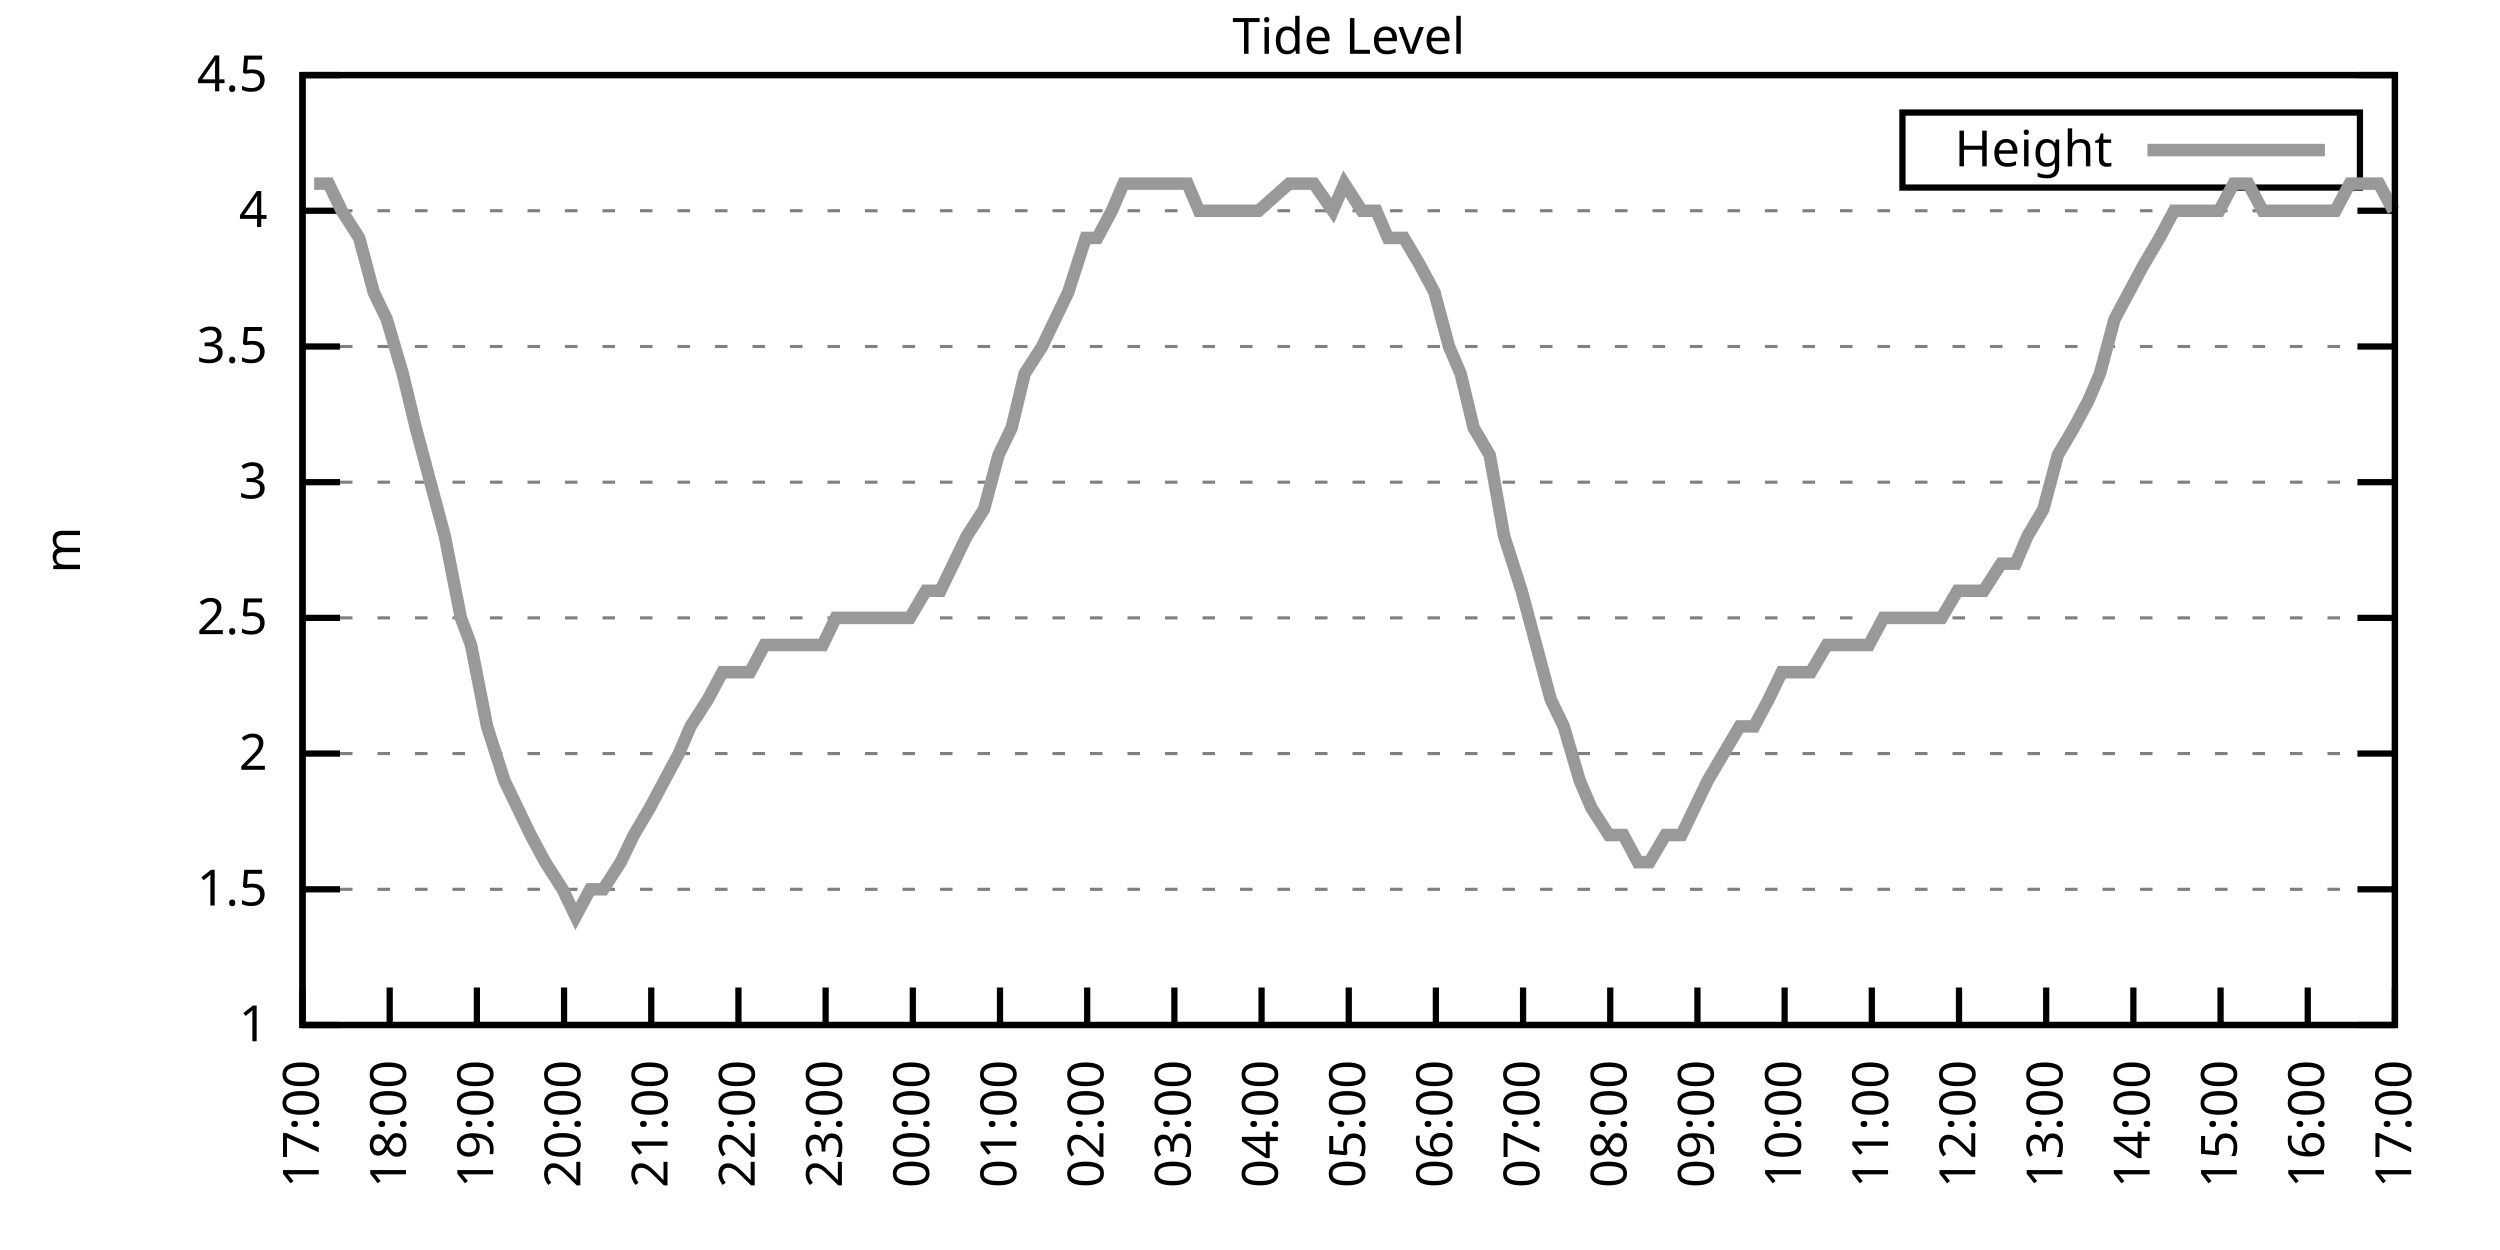
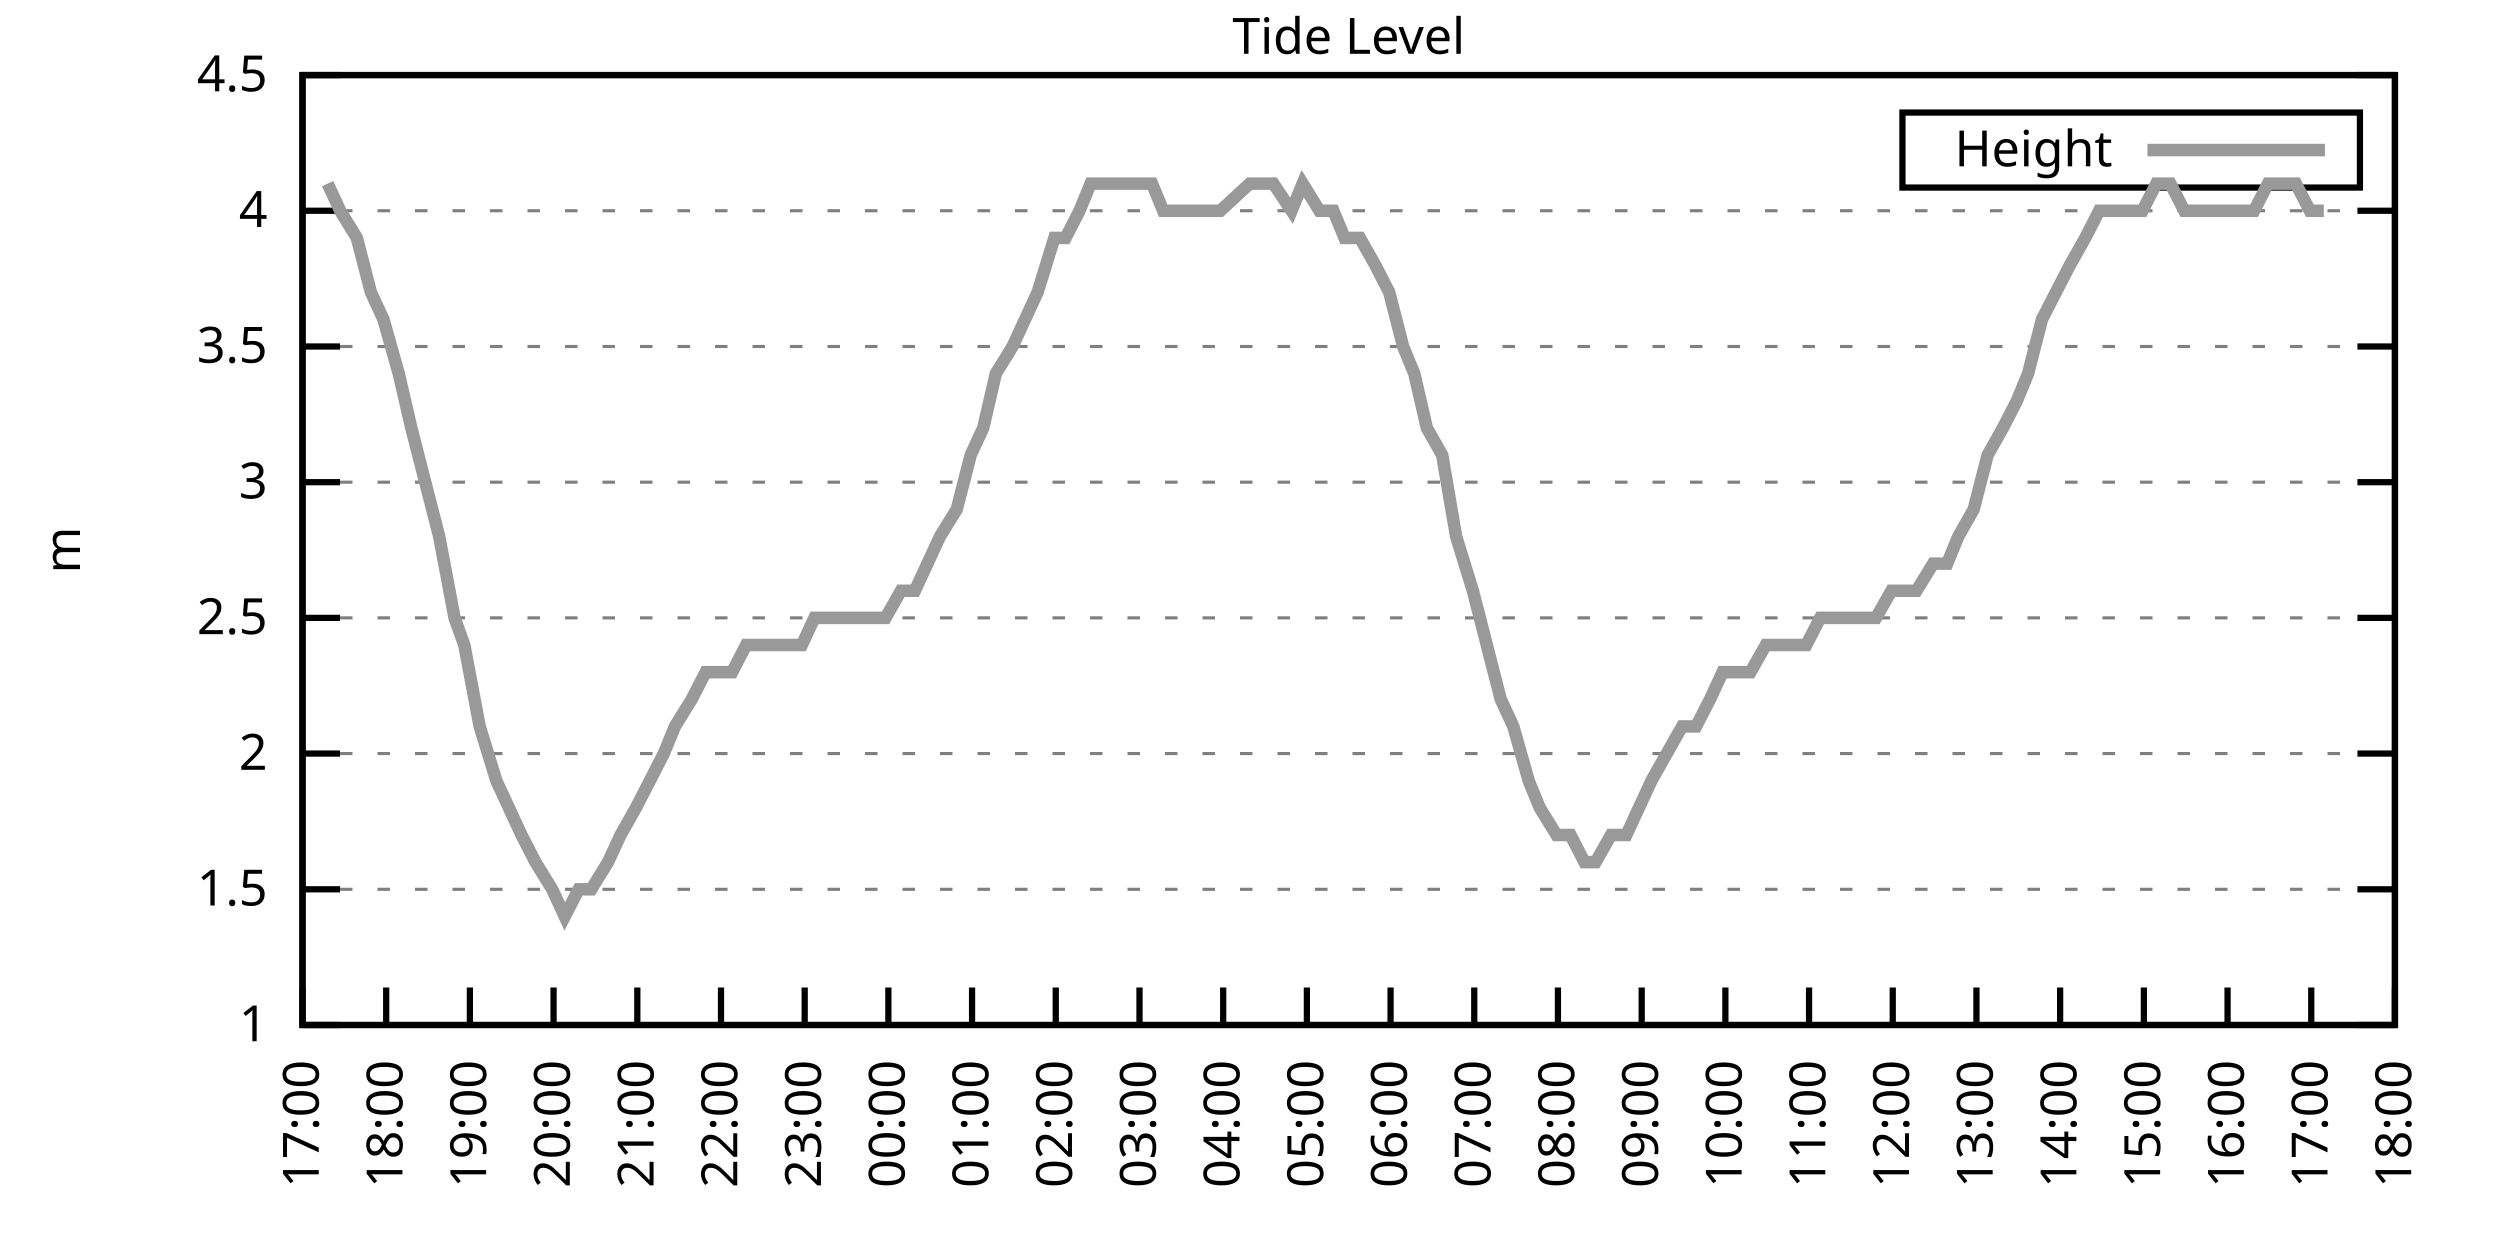
<svg xmlns="http://www.w3.org/2000/svg" xmlns:xlink="http://www.w3.org/1999/xlink" width="400" height="200" viewBox="0 0 400 200">
  <g id="gnuplot_canvas">
    <rect x="0" y="0" width="400" height="200" fill="none" />
    <defs>
      <circle id="gpDot" r="0.5" stroke-width="0.5" stroke="currentColor" />
      <path id="gpPt0" stroke-width="0.333" stroke="currentColor" d="M-1,0 h2 M0,-1 v2" />
      <path id="gpPt1" stroke-width="0.333" stroke="currentColor" d="M-1,-1 L1,1 M1,-1 L-1,1" />
      <path id="gpPt2" stroke-width="0.333" stroke="currentColor" d="M-1,0 L1,0 M0,-1 L0,1 M-1,-1 L1,1 M-1,1 L1,-1" />
      <rect id="gpPt3" stroke-width="0.333" stroke="currentColor" x="-1" y="-1" width="2" height="2" />
      <rect id="gpPt4" stroke-width="0.333" stroke="currentColor" fill="currentColor" x="-1" y="-1" width="2" height="2" />
      <circle id="gpPt5" stroke-width="0.333" stroke="currentColor" cx="0" cy="0" r="1" />
      <use xlink:href="#gpPt5" id="gpPt6" fill="currentColor" stroke="none" />
      <path id="gpPt7" stroke-width="0.333" stroke="currentColor" d="M0,-1.33 L-1.33,0.67 L1.33,0.67 z" />
      <use xlink:href="#gpPt7" id="gpPt8" fill="currentColor" stroke="none" />
      <use xlink:href="#gpPt7" id="gpPt9" stroke="currentColor" transform="rotate(180)" />
      <use xlink:href="#gpPt9" id="gpPt10" fill="currentColor" stroke="none" />
      <use xlink:href="#gpPt3" id="gpPt11" stroke="currentColor" transform="rotate(45)" />
      <use xlink:href="#gpPt11" id="gpPt12" fill="currentColor" stroke="none" />
      <path id="gpPt13" stroke-width="0.333" stroke="currentColor" d="M0,1.330 L1.265,0.411 L0.782,-1.067 L-0.782,-1.076 L-1.265,0.411 z" />
      <use xlink:href="#gpPt13" id="gpPt14" fill="currentColor" stroke="none" />
      <filter id="textbox" filterUnits="objectBoundingBox" x="0" y="0" height="1" width="1">
        <feFlood flood-color="white" flood-opacity="1" result="bgnd" />
        <feComposite in="SourceGraphic" in2="bgnd" operator="atop" />
      </filter>
      <filter id="greybox" filterUnits="objectBoundingBox" x="0" y="0" height="1" width="1">
        <feFlood flood-color="lightgrey" flood-opacity="1" result="grey" />
        <feComposite in="SourceGraphic" in2="grey" operator="atop" />
      </filter>
    </defs>
    <g fill="none" color="white" stroke="currentColor" stroke-width="1.00" stroke-linecap="butt" stroke-linejoin="miter">
</g>
    <g fill="none" color="black" stroke="currentColor" stroke-width="1.00" stroke-linecap="butt" stroke-linejoin="miter">
      <g stroke="none" shape-rendering="crispEdges">
        <polygon fill="rgb(255, 255, 255)" points="48.40,164.00 383.18,164.00 383.18,12.02 48.40,12.02 " />
      </g>
    </g>
    <g fill="none" color="black" stroke="currentColor" stroke-width="1.00" stroke-linecap="butt" stroke-linejoin="miter">
</g>
    <g fill="none" color="black" stroke="black" stroke-width="0.50" stroke-linecap="butt" stroke-linejoin="miter">
</g>
    <g fill="none" color="gray" stroke="currentColor" stroke-width="0.50" stroke-linecap="butt" stroke-linejoin="miter">
      <path stroke="gray" stroke-dasharray="2,4" class="gridline" d="M48.40,164.00 L383.19,164.00  " />
    </g>
    <g fill="none" color="gray" stroke="gray" stroke-width="1.00" stroke-linecap="butt" stroke-linejoin="miter">
</g>
    <g fill="none" color="black" stroke="currentColor" stroke-width="1.00" stroke-linecap="butt" stroke-linejoin="miter">
      <path stroke="black" d="M48.40,164.00 L54.40,164.00 M383.19,164.00 L377.19,164.00  " />
      <g transform="translate(42.80,166.60)" stroke="none" fill="black" font-family="Sans" font-size="8.00" text-anchor="end">
        <text>
          <tspan font-family="Sans"> 1</tspan>
        </text>
      </g>
    </g>
    <g fill="none" color="black" stroke="currentColor" stroke-width="1.00" stroke-linecap="butt" stroke-linejoin="miter">
</g>
    <g fill="none" color="black" stroke="black" stroke-width="0.50" stroke-linecap="butt" stroke-linejoin="miter">
</g>
    <g fill="none" color="gray" stroke="currentColor" stroke-width="0.50" stroke-linecap="butt" stroke-linejoin="miter">
      <path stroke="gray" stroke-dasharray="2,4" class="gridline" d="M48.40,142.29 L383.19,142.29  " />
    </g>
    <g fill="none" color="gray" stroke="gray" stroke-width="1.00" stroke-linecap="butt" stroke-linejoin="miter">
</g>
    <g fill="none" color="black" stroke="currentColor" stroke-width="1.00" stroke-linecap="butt" stroke-linejoin="miter">
      <path stroke="black" d="M48.40,142.29 L54.40,142.29 M383.19,142.29 L377.19,142.29  " />
      <g transform="translate(42.80,144.89)" stroke="none" fill="black" font-family="Sans" font-size="8.00" text-anchor="end">
        <text>
          <tspan font-family="Sans"> 1.5</tspan>
        </text>
      </g>
    </g>
    <g fill="none" color="black" stroke="currentColor" stroke-width="1.00" stroke-linecap="butt" stroke-linejoin="miter">
</g>
    <g fill="none" color="black" stroke="black" stroke-width="0.50" stroke-linecap="butt" stroke-linejoin="miter">
</g>
    <g fill="none" color="gray" stroke="currentColor" stroke-width="0.50" stroke-linecap="butt" stroke-linejoin="miter">
      <path stroke="gray" stroke-dasharray="2,4" class="gridline" d="M48.40,120.57 L383.19,120.57  " />
    </g>
    <g fill="none" color="gray" stroke="gray" stroke-width="1.00" stroke-linecap="butt" stroke-linejoin="miter">
</g>
    <g fill="none" color="black" stroke="currentColor" stroke-width="1.00" stroke-linecap="butt" stroke-linejoin="miter">
      <path stroke="black" d="M48.40,120.57 L54.40,120.57 M383.19,120.57 L377.19,120.57  " />
      <g transform="translate(42.80,123.17)" stroke="none" fill="black" font-family="Sans" font-size="8.00" text-anchor="end">
        <text>
          <tspan font-family="Sans"> 2</tspan>
        </text>
      </g>
    </g>
    <g fill="none" color="black" stroke="currentColor" stroke-width="1.00" stroke-linecap="butt" stroke-linejoin="miter">
</g>
    <g fill="none" color="black" stroke="black" stroke-width="0.50" stroke-linecap="butt" stroke-linejoin="miter">
</g>
    <g fill="none" color="gray" stroke="currentColor" stroke-width="0.50" stroke-linecap="butt" stroke-linejoin="miter">
      <path stroke="gray" stroke-dasharray="2,4" class="gridline" d="M48.40,98.86 L383.19,98.86  " />
    </g>
    <g fill="none" color="gray" stroke="gray" stroke-width="1.00" stroke-linecap="butt" stroke-linejoin="miter">
</g>
    <g fill="none" color="black" stroke="currentColor" stroke-width="1.00" stroke-linecap="butt" stroke-linejoin="miter">
      <path stroke="black" d="M48.40,98.86 L54.40,98.86 M383.19,98.86 L377.19,98.86  " />
      <g transform="translate(42.80,101.46)" stroke="none" fill="black" font-family="Sans" font-size="8.00" text-anchor="end">
        <text>
          <tspan font-family="Sans"> 2.5</tspan>
        </text>
      </g>
    </g>
    <g fill="none" color="black" stroke="currentColor" stroke-width="1.00" stroke-linecap="butt" stroke-linejoin="miter">
</g>
    <g fill="none" color="black" stroke="black" stroke-width="0.50" stroke-linecap="butt" stroke-linejoin="miter">
</g>
    <g fill="none" color="gray" stroke="currentColor" stroke-width="0.50" stroke-linecap="butt" stroke-linejoin="miter">
      <path stroke="gray" stroke-dasharray="2,4" class="gridline" d="M48.40,77.15 L383.19,77.15  " />
    </g>
    <g fill="none" color="gray" stroke="gray" stroke-width="1.00" stroke-linecap="butt" stroke-linejoin="miter">
</g>
    <g fill="none" color="black" stroke="currentColor" stroke-width="1.00" stroke-linecap="butt" stroke-linejoin="miter">
      <path stroke="black" d="M48.40,77.15 L54.40,77.15 M383.19,77.15 L377.19,77.15  " />
      <g transform="translate(42.80,79.75)" stroke="none" fill="black" font-family="Sans" font-size="8.00" text-anchor="end">
        <text>
          <tspan font-family="Sans"> 3</tspan>
        </text>
      </g>
    </g>
    <g fill="none" color="black" stroke="currentColor" stroke-width="1.00" stroke-linecap="butt" stroke-linejoin="miter">
</g>
    <g fill="none" color="black" stroke="black" stroke-width="0.50" stroke-linecap="butt" stroke-linejoin="miter">
</g>
    <g fill="none" color="gray" stroke="currentColor" stroke-width="0.50" stroke-linecap="butt" stroke-linejoin="miter">
      <path stroke="gray" stroke-dasharray="2,4" class="gridline" d="M48.40,55.44 L383.19,55.44  " />
    </g>
    <g fill="none" color="gray" stroke="gray" stroke-width="1.00" stroke-linecap="butt" stroke-linejoin="miter">
</g>
    <g fill="none" color="black" stroke="currentColor" stroke-width="1.00" stroke-linecap="butt" stroke-linejoin="miter">
      <path stroke="black" d="M48.40,55.44 L54.40,55.44 M383.19,55.44 L377.19,55.44  " />
      <g transform="translate(42.80,58.04)" stroke="none" fill="black" font-family="Sans" font-size="8.00" text-anchor="end">
        <text>
          <tspan font-family="Sans"> 3.5</tspan>
        </text>
      </g>
    </g>
    <g fill="none" color="black" stroke="currentColor" stroke-width="1.00" stroke-linecap="butt" stroke-linejoin="miter">
</g>
    <g fill="none" color="black" stroke="black" stroke-width="0.50" stroke-linecap="butt" stroke-linejoin="miter">
</g>
    <g fill="none" color="gray" stroke="currentColor" stroke-width="0.50" stroke-linecap="butt" stroke-linejoin="miter">
      <path stroke="gray" stroke-dasharray="2,4" class="gridline" d="M48.40,33.72 L383.19,33.72  " />
    </g>
    <g fill="none" color="gray" stroke="gray" stroke-width="1.00" stroke-linecap="butt" stroke-linejoin="miter">
</g>
    <g fill="none" color="black" stroke="currentColor" stroke-width="1.00" stroke-linecap="butt" stroke-linejoin="miter">
      <path stroke="black" d="M48.40,33.72 L54.40,33.72 M383.19,33.72 L377.19,33.72  " />
      <g transform="translate(42.80,36.32)" stroke="none" fill="black" font-family="Sans" font-size="8.00" text-anchor="end">
        <text>
          <tspan font-family="Sans"> 4</tspan>
        </text>
      </g>
    </g>
    <g fill="none" color="black" stroke="currentColor" stroke-width="1.00" stroke-linecap="butt" stroke-linejoin="miter">
</g>
    <g fill="none" color="black" stroke="black" stroke-width="0.50" stroke-linecap="butt" stroke-linejoin="miter">
</g>
    <g fill="none" color="gray" stroke="currentColor" stroke-width="0.50" stroke-linecap="butt" stroke-linejoin="miter">
      <path stroke="gray" stroke-dasharray="2,4" class="gridline" d="M48.40,12.01 L383.19,12.01  " />
    </g>
    <g fill="none" color="gray" stroke="gray" stroke-width="1.00" stroke-linecap="butt" stroke-linejoin="miter">
</g>
    <g fill="none" color="black" stroke="currentColor" stroke-width="1.00" stroke-linecap="butt" stroke-linejoin="miter">
      <path stroke="black" d="M48.40,12.01 L54.40,12.01 M383.19,12.01 L377.19,12.01  " />
      <g transform="translate(42.80,14.61)" stroke="none" fill="black" font-family="Sans" font-size="8.00" text-anchor="end">
        <text>
          <tspan font-family="Sans"> 4.5</tspan>
        </text>
      </g>
    </g>
    <g fill="none" color="black" stroke="currentColor" stroke-width="1.00" stroke-linecap="butt" stroke-linejoin="miter">
      <path stroke="black" d="M48.40,164.00 L48.40,158.00  " />
      <g transform="translate(51.00,169.60) rotate(270.00)" stroke="none" fill="black" font-family="Sans" font-size="8.00" text-anchor="end">
        <text>
          <tspan font-family="Sans">17:00</tspan>
        </text>
      </g>
    </g>
    <g fill="none" color="black" stroke="currentColor" stroke-width="1.00" stroke-linecap="butt" stroke-linejoin="miter">
-       <path stroke="black" d="M62.35,164.00 L62.35,158.00  " />
-       <g transform="translate(64.95,169.60) rotate(270.00)" stroke="none" fill="black" font-family="Sans" font-size="8.00" text-anchor="end">
+       <path stroke="black" d="M61.79,164.00 L61.79,158.00  " />
+       <g transform="translate(64.39,169.60) rotate(270.00)" stroke="none" fill="black" font-family="Sans" font-size="8.00" text-anchor="end">
        <text>
          <tspan font-family="Sans">18:00</tspan>
        </text>
      </g>
    </g>
    <g fill="none" color="black" stroke="currentColor" stroke-width="1.00" stroke-linecap="butt" stroke-linejoin="miter">
-       <path stroke="black" d="M76.30,164.00 L76.30,158.00  " />
-       <g transform="translate(78.90,169.60) rotate(270.00)" stroke="none" fill="black" font-family="Sans" font-size="8.00" text-anchor="end">
+       <path stroke="black" d="M75.18,164.00 L75.18,158.00  " />
+       <g transform="translate(77.78,169.60) rotate(270.00)" stroke="none" fill="black" font-family="Sans" font-size="8.00" text-anchor="end">
        <text>
          <tspan font-family="Sans">19:00</tspan>
        </text>
      </g>
    </g>
    <g fill="none" color="black" stroke="currentColor" stroke-width="1.00" stroke-linecap="butt" stroke-linejoin="miter">
-       <path stroke="black" d="M90.25,164.00 L90.25,158.00  " />
-       <g transform="translate(92.85,169.60) rotate(270.00)" stroke="none" fill="black" font-family="Sans" font-size="8.00" text-anchor="end">
+       <path stroke="black" d="M88.57,164.00 L88.57,158.00  " />
+       <g transform="translate(91.17,169.60) rotate(270.00)" stroke="none" fill="black" font-family="Sans" font-size="8.00" text-anchor="end">
        <text>
          <tspan font-family="Sans">20:00</tspan>
        </text>
      </g>
    </g>
    <g fill="none" color="black" stroke="currentColor" stroke-width="1.00" stroke-linecap="butt" stroke-linejoin="miter">
-       <path stroke="black" d="M104.20,164.00 L104.20,158.00  " />
-       <g transform="translate(106.80,169.60) rotate(270.00)" stroke="none" fill="black" font-family="Sans" font-size="8.00" text-anchor="end">
+       <path stroke="black" d="M101.97,164.00 L101.97,158.00  " />
+       <g transform="translate(104.57,169.60) rotate(270.00)" stroke="none" fill="black" font-family="Sans" font-size="8.00" text-anchor="end">
        <text>
          <tspan font-family="Sans">21:00</tspan>
        </text>
      </g>
    </g>
    <g fill="none" color="black" stroke="currentColor" stroke-width="1.00" stroke-linecap="butt" stroke-linejoin="miter">
-       <path stroke="black" d="M118.15,164.00 L118.15,158.00  " />
-       <g transform="translate(120.75,169.60) rotate(270.00)" stroke="none" fill="black" font-family="Sans" font-size="8.00" text-anchor="end">
+       <path stroke="black" d="M115.36,164.00 L115.36,158.00  " />
+       <g transform="translate(117.96,169.60) rotate(270.00)" stroke="none" fill="black" font-family="Sans" font-size="8.00" text-anchor="end">
        <text>
          <tspan font-family="Sans">22:00</tspan>
        </text>
      </g>
    </g>
    <g fill="none" color="black" stroke="currentColor" stroke-width="1.00" stroke-linecap="butt" stroke-linejoin="miter">
-       <path stroke="black" d="M132.10,164.00 L132.10,158.00  " />
-       <g transform="translate(134.70,169.60) rotate(270.00)" stroke="none" fill="black" font-family="Sans" font-size="8.00" text-anchor="end">
+       <path stroke="black" d="M128.75,164.00 L128.75,158.00  " />
+       <g transform="translate(131.35,169.60) rotate(270.00)" stroke="none" fill="black" font-family="Sans" font-size="8.00" text-anchor="end">
        <text>
          <tspan font-family="Sans">23:00</tspan>
        </text>
      </g>
    </g>
    <g fill="none" color="black" stroke="currentColor" stroke-width="1.00" stroke-linecap="butt" stroke-linejoin="miter">
-       <path stroke="black" d="M146.05,164.00 L146.05,158.00  " />
-       <g transform="translate(148.65,169.60) rotate(270.00)" stroke="none" fill="black" font-family="Sans" font-size="8.00" text-anchor="end">
+       <path stroke="black" d="M142.14,164.00 L142.14,158.00  " />
+       <g transform="translate(144.74,169.60) rotate(270.00)" stroke="none" fill="black" font-family="Sans" font-size="8.00" text-anchor="end">
        <text>
          <tspan font-family="Sans">00:00</tspan>
        </text>
      </g>
    </g>
    <g fill="none" color="black" stroke="currentColor" stroke-width="1.00" stroke-linecap="butt" stroke-linejoin="miter">
-       <path stroke="black" d="M160.00,164.00 L160.00,158.00  " />
-       <g transform="translate(162.60,169.60) rotate(270.00)" stroke="none" fill="black" font-family="Sans" font-size="8.00" text-anchor="end">
+       <path stroke="black" d="M155.53,164.00 L155.53,158.00  " />
+       <g transform="translate(158.13,169.60) rotate(270.00)" stroke="none" fill="black" font-family="Sans" font-size="8.00" text-anchor="end">
        <text>
          <tspan font-family="Sans">01:00</tspan>
        </text>
      </g>
    </g>
    <g fill="none" color="black" stroke="currentColor" stroke-width="1.00" stroke-linecap="butt" stroke-linejoin="miter">
-       <path stroke="black" d="M173.95,164.00 L173.95,158.00  " />
-       <g transform="translate(176.55,169.60) rotate(270.00)" stroke="none" fill="black" font-family="Sans" font-size="8.00" text-anchor="end">
+       <path stroke="black" d="M168.92,164.00 L168.92,158.00  " />
+       <g transform="translate(171.52,169.60) rotate(270.00)" stroke="none" fill="black" font-family="Sans" font-size="8.00" text-anchor="end">
        <text>
          <tspan font-family="Sans">02:00</tspan>
        </text>
      </g>
    </g>
    <g fill="none" color="black" stroke="currentColor" stroke-width="1.00" stroke-linecap="butt" stroke-linejoin="miter">
-       <path stroke="black" d="M187.90,164.00 L187.90,158.00  " />
-       <g transform="translate(190.50,169.60) rotate(270.00)" stroke="none" fill="black" font-family="Sans" font-size="8.00" text-anchor="end">
+       <path stroke="black" d="M182.32,164.00 L182.32,158.00  " />
+       <g transform="translate(184.92,169.60) rotate(270.00)" stroke="none" fill="black" font-family="Sans" font-size="8.00" text-anchor="end">
        <text>
          <tspan font-family="Sans">03:00</tspan>
        </text>
      </g>
    </g>
    <g fill="none" color="black" stroke="currentColor" stroke-width="1.00" stroke-linecap="butt" stroke-linejoin="miter">
-       <path stroke="black" d="M201.85,164.00 L201.85,158.00  " />
-       <g transform="translate(204.45,169.60) rotate(270.00)" stroke="none" fill="black" font-family="Sans" font-size="8.00" text-anchor="end">
+       <path stroke="black" d="M195.71,164.00 L195.71,158.00  " />
+       <g transform="translate(198.31,169.60) rotate(270.00)" stroke="none" fill="black" font-family="Sans" font-size="8.00" text-anchor="end">
        <text>
          <tspan font-family="Sans">04:00</tspan>
        </text>
      </g>
    </g>
    <g fill="none" color="black" stroke="currentColor" stroke-width="1.00" stroke-linecap="butt" stroke-linejoin="miter">
-       <path stroke="black" d="M215.80,164.00 L215.80,158.00  " />
-       <g transform="translate(218.40,169.60) rotate(270.00)" stroke="none" fill="black" font-family="Sans" font-size="8.00" text-anchor="end">
+       <path stroke="black" d="M209.10,164.00 L209.10,158.00  " />
+       <g transform="translate(211.70,169.60) rotate(270.00)" stroke="none" fill="black" font-family="Sans" font-size="8.00" text-anchor="end">
        <text>
          <tspan font-family="Sans">05:00</tspan>
        </text>
      </g>
    </g>
    <g fill="none" color="black" stroke="currentColor" stroke-width="1.00" stroke-linecap="butt" stroke-linejoin="miter">
-       <path stroke="black" d="M229.74,164.00 L229.74,158.00  " />
-       <g transform="translate(232.34,169.60) rotate(270.00)" stroke="none" fill="black" font-family="Sans" font-size="8.00" text-anchor="end">
+       <path stroke="black" d="M222.49,164.00 L222.49,158.00  " />
+       <g transform="translate(225.09,169.60) rotate(270.00)" stroke="none" fill="black" font-family="Sans" font-size="8.00" text-anchor="end">
        <text>
          <tspan font-family="Sans">06:00</tspan>
        </text>
      </g>
    </g>
    <g fill="none" color="black" stroke="currentColor" stroke-width="1.00" stroke-linecap="butt" stroke-linejoin="miter">
-       <path stroke="black" d="M243.69,164.00 L243.69,158.00  " />
-       <g transform="translate(246.29,169.60) rotate(270.00)" stroke="none" fill="black" font-family="Sans" font-size="8.00" text-anchor="end">
+       <path stroke="black" d="M235.88,164.00 L235.88,158.00  " />
+       <g transform="translate(238.48,169.60) rotate(270.00)" stroke="none" fill="black" font-family="Sans" font-size="8.00" text-anchor="end">
        <text>
          <tspan font-family="Sans">07:00</tspan>
        </text>
      </g>
    </g>
    <g fill="none" color="black" stroke="currentColor" stroke-width="1.00" stroke-linecap="butt" stroke-linejoin="miter">
-       <path stroke="black" d="M257.64,164.00 L257.64,158.00  " />
-       <g transform="translate(260.24,169.60) rotate(270.00)" stroke="none" fill="black" font-family="Sans" font-size="8.00" text-anchor="end">
+       <path stroke="black" d="M249.27,164.00 L249.27,158.00  " />
+       <g transform="translate(251.87,169.60) rotate(270.00)" stroke="none" fill="black" font-family="Sans" font-size="8.00" text-anchor="end">
        <text>
          <tspan font-family="Sans">08:00</tspan>
        </text>
      </g>
    </g>
    <g fill="none" color="black" stroke="currentColor" stroke-width="1.00" stroke-linecap="butt" stroke-linejoin="miter">
-       <path stroke="black" d="M271.59,164.00 L271.59,158.00  " />
-       <g transform="translate(274.19,169.60) rotate(270.00)" stroke="none" fill="black" font-family="Sans" font-size="8.00" text-anchor="end">
+       <path stroke="black" d="M262.67,164.00 L262.67,158.00  " />
+       <g transform="translate(265.27,169.60) rotate(270.00)" stroke="none" fill="black" font-family="Sans" font-size="8.00" text-anchor="end">
        <text>
          <tspan font-family="Sans">09:00</tspan>
        </text>
      </g>
    </g>
    <g fill="none" color="black" stroke="currentColor" stroke-width="1.00" stroke-linecap="butt" stroke-linejoin="miter">
-       <path stroke="black" d="M285.54,164.00 L285.54,158.00  " />
-       <g transform="translate(288.14,169.60) rotate(270.00)" stroke="none" fill="black" font-family="Sans" font-size="8.00" text-anchor="end">
+       <path stroke="black" d="M276.06,164.00 L276.06,158.00  " />
+       <g transform="translate(278.66,169.60) rotate(270.00)" stroke="none" fill="black" font-family="Sans" font-size="8.00" text-anchor="end">
        <text>
          <tspan font-family="Sans">10:00</tspan>
        </text>
      </g>
    </g>
    <g fill="none" color="black" stroke="currentColor" stroke-width="1.00" stroke-linecap="butt" stroke-linejoin="miter">
-       <path stroke="black" d="M299.49,164.00 L299.49,158.00  " />
-       <g transform="translate(302.09,169.60) rotate(270.00)" stroke="none" fill="black" font-family="Sans" font-size="8.00" text-anchor="end">
+       <path stroke="black" d="M289.45,164.00 L289.45,158.00  " />
+       <g transform="translate(292.05,169.60) rotate(270.00)" stroke="none" fill="black" font-family="Sans" font-size="8.00" text-anchor="end">
        <text>
          <tspan font-family="Sans">11:00</tspan>
        </text>
      </g>
    </g>
    <g fill="none" color="black" stroke="currentColor" stroke-width="1.00" stroke-linecap="butt" stroke-linejoin="miter">
-       <path stroke="black" d="M313.44,164.00 L313.44,158.00  " />
-       <g transform="translate(316.04,169.60) rotate(270.00)" stroke="none" fill="black" font-family="Sans" font-size="8.00" text-anchor="end">
+       <path stroke="black" d="M302.84,164.00 L302.84,158.00  " />
+       <g transform="translate(305.44,169.60) rotate(270.00)" stroke="none" fill="black" font-family="Sans" font-size="8.00" text-anchor="end">
        <text>
          <tspan font-family="Sans">12:00</tspan>
        </text>
      </g>
    </g>
    <g fill="none" color="black" stroke="currentColor" stroke-width="1.00" stroke-linecap="butt" stroke-linejoin="miter">
-       <path stroke="black" d="M327.39,164.00 L327.39,158.00  " />
-       <g transform="translate(329.99,169.60) rotate(270.00)" stroke="none" fill="black" font-family="Sans" font-size="8.00" text-anchor="end">
+       <path stroke="black" d="M316.23,164.00 L316.23,158.00  " />
+       <g transform="translate(318.83,169.60) rotate(270.00)" stroke="none" fill="black" font-family="Sans" font-size="8.00" text-anchor="end">
        <text>
          <tspan font-family="Sans">13:00</tspan>
        </text>
      </g>
    </g>
    <g fill="none" color="black" stroke="currentColor" stroke-width="1.00" stroke-linecap="butt" stroke-linejoin="miter">
-       <path stroke="black" d="M341.34,164.00 L341.34,158.00  " />
-       <g transform="translate(343.94,169.60) rotate(270.00)" stroke="none" fill="black" font-family="Sans" font-size="8.00" text-anchor="end">
+       <path stroke="black" d="M329.62,164.00 L329.62,158.00  " />
+       <g transform="translate(332.22,169.60) rotate(270.00)" stroke="none" fill="black" font-family="Sans" font-size="8.00" text-anchor="end">
        <text>
          <tspan font-family="Sans">14:00</tspan>
        </text>
      </g>
    </g>
    <g fill="none" color="black" stroke="currentColor" stroke-width="1.00" stroke-linecap="butt" stroke-linejoin="miter">
-       <path stroke="black" d="M355.29,164.00 L355.29,158.00  " />
-       <g transform="translate(357.89,169.60) rotate(270.00)" stroke="none" fill="black" font-family="Sans" font-size="8.00" text-anchor="end">
+       <path stroke="black" d="M343.02,164.00 L343.02,158.00  " />
+       <g transform="translate(345.62,169.60) rotate(270.00)" stroke="none" fill="black" font-family="Sans" font-size="8.00" text-anchor="end">
        <text>
          <tspan font-family="Sans">15:00</tspan>
        </text>
      </g>
    </g>
    <g fill="none" color="black" stroke="currentColor" stroke-width="1.00" stroke-linecap="butt" stroke-linejoin="miter">
-       <path stroke="black" d="M369.24,164.00 L369.24,158.00  " />
-       <g transform="translate(371.84,169.60) rotate(270.00)" stroke="none" fill="black" font-family="Sans" font-size="8.00" text-anchor="end">
+       <path stroke="black" d="M356.41,164.00 L356.41,158.00  " />
+       <g transform="translate(359.01,169.60) rotate(270.00)" stroke="none" fill="black" font-family="Sans" font-size="8.00" text-anchor="end">
        <text>
          <tspan font-family="Sans">16:00</tspan>
+         </text>
+       </g>
+     </g>
+     <g fill="none" color="black" stroke="currentColor" stroke-width="1.00" stroke-linecap="butt" stroke-linejoin="miter">
+       <path stroke="black" d="M369.80,164.00 L369.80,158.00  " />
+       <g transform="translate(372.40,169.60) rotate(270.00)" stroke="none" fill="black" font-family="Sans" font-size="8.00" text-anchor="end">
+         <text>
+           <tspan font-family="Sans">17:00</tspan>
        </text>
      </g>
    </g>
    <g fill="none" color="black" stroke="currentColor" stroke-width="1.00" stroke-linecap="butt" stroke-linejoin="miter">
      <path stroke="black" d="M383.19,164.00 L383.19,158.00  " />
      <g transform="translate(385.79,169.60) rotate(270.00)" stroke="none" fill="black" font-family="Sans" font-size="8.00" text-anchor="end">
        <text>
-           <tspan font-family="Sans">17:00</tspan>
+           <tspan font-family="Sans">18:00</tspan>
        </text>
      </g>
    </g>
    <g fill="none" color="black" stroke="currentColor" stroke-width="1.00" stroke-linecap="butt" stroke-linejoin="miter">
</g>
    <g fill="none" color="black" stroke="currentColor" stroke-width="1.00" stroke-linecap="butt" stroke-linejoin="miter">
      <path stroke="black" d="M48.40,12.01 L48.40,164.00 L383.19,164.00 L383.19,12.01 L48.40,12.01 Z  " />
    </g>
    <g fill="none" color="black" stroke="currentColor" stroke-width="1.00" stroke-linecap="butt" stroke-linejoin="miter">
</g>
    <g fill="none" color="black" stroke="currentColor" stroke-width="1.00" stroke-linecap="butt" stroke-linejoin="miter">
      <path stroke="black" d="M304.39,30.01 L304.39,18.01 L377.59,18.01 L377.59,30.01 L304.39,30.01 Z  " />
    </g>
    <g id="Tide_level_plot_1">
      <g fill="none" color="white" stroke="black" stroke-width="2.00" stroke-linecap="butt" stroke-linejoin="miter">
</g>
      <g fill="none" color="black" stroke="currentColor" stroke-width="2.00" stroke-linecap="butt" stroke-linejoin="miter">
        <g transform="translate(337.99,26.61)" stroke="none" fill="black" font-family="Sans" font-size="8.00" text-anchor="end">
          <text>
            <tspan font-family="Sans">Height</tspan>
          </text>
        </g>
      </g>
      <g fill="none" color="black" stroke="currentColor" stroke-width="2.00" stroke-linecap="butt" stroke-linejoin="miter">
-         <path stroke="rgb(153, 153, 153)" d="M343.59,24.01 L371.99,24.01 M50.26,29.38 L52.58,29.38 L54.68,33.72 L57.47,38.07 L59.79,46.75 L61.88,51.09   L64.44,59.78 L66.53,68.46 L68.86,77.15 L71.18,85.83 L73.74,98.86 L75.37,103.20 L77.93,116.23 L80.72,124.92   L82.81,129.26 L84.90,133.60 L87.23,137.94 L90.02,142.29 L92.11,146.63 L94.43,142.29 L96.53,142.29 L99.32,137.94   L101.41,133.60 L103.97,129.26 L106.29,124.92 L108.62,120.57 L110.48,116.23 L113.27,111.89 L115.59,107.55 L117.92,107.55   L120.01,107.55 L122.33,103.20 L124.43,103.20 L127.22,103.20 L129.31,103.20 L131.63,103.20 L133.72,98.86 L136.28,98.86   L138.84,98.86 L140.93,98.86 L143.26,98.86 L145.58,98.86 L148.14,94.52 L150.46,94.52 L152.56,90.18 L154.65,85.83   L157.44,81.49 L159.76,72.81 L161.86,68.46 L163.95,59.78 L166.74,55.44 L168.83,51.09 L170.92,46.75 L173.71,38.07   L175.57,38.07 L177.90,33.72 L179.76,29.38 L183.01,29.38 L185.11,29.38 L186.97,29.38 L189.99,29.38 L191.85,33.72   L193.94,33.72 L196.96,33.72 L198.59,33.72 L201.38,33.72 L206.26,29.38 L208.36,29.38 L210.22,29.38 L213.24,33.72   L215.10,29.38 L217.89,33.72 L220.21,33.72 L222.07,38.07 L224.63,38.07 L227.19,42.41 L229.51,46.75 L231.84,55.44   L233.70,59.78 L235.79,68.46 L238.35,72.81 L240.67,85.83 L243.46,94.52 L245.79,103.20 L248.11,111.89 L250.20,116.23   L252.76,124.92 L254.62,129.26 L257.41,133.60 L259.74,133.60 L262.06,137.94 L263.92,137.94 L266.48,133.60 L269.04,133.60   L273.22,124.92 L275.78,120.57 L278.34,116.23 L280.66,116.23 L282.99,111.89 L285.08,107.55 L287.17,107.55 L289.73,107.55   L292.29,103.20 L294.61,103.20 L296.94,103.20 L299.03,103.20 L301.35,98.86 L303.91,98.86 L306.23,98.86 L308.56,98.86   L310.65,98.86 L313.21,94.52 L315.53,94.52 L317.39,94.52 L320.18,90.18 L322.51,90.18 L324.37,85.83 L326.93,81.49   L329.25,72.81 L331.81,68.46 L334.13,64.12 L335.99,59.78 L338.32,51.09 L340.64,46.75 L342.97,42.41 L345.53,38.07   L347.85,33.72 L350.18,33.72 L352.27,33.72 L355.06,33.72 L357.38,29.38 L359.71,29.38 L362.03,33.72 L364.13,33.72   L366.45,33.72 L368.78,33.72 L371.10,33.72 L373.66,33.72 L375.98,29.38 L378.31,29.38 L380.63,29.38 L382.96,33.72    " />
+         <path stroke="rgb(153, 153, 153)" d="M343.59,24.01 L371.99,24.01 M52.42,29.38 L54.43,33.72 L57.10,38.07 L59.34,46.75 L61.35,51.09 L63.80,59.78   L65.81,68.46 L68.04,77.15 L70.27,85.83 L72.73,98.86 L74.29,103.20 L76.75,116.23 L79.42,124.92 L81.43,129.26   L83.44,133.60 L85.67,137.94 L88.35,142.29 L90.36,146.63 L92.59,142.29 L94.60,142.29 L97.28,137.94 L99.29,133.60   L101.74,129.26 L103.98,124.92 L106.21,120.57 L107.99,116.23 L110.67,111.89 L112.90,107.55 L115.13,107.55 L117.14,107.55   L119.38,103.20 L121.38,103.20 L124.06,103.20 L126.07,103.20 L128.30,103.20 L130.31,98.86 L132.77,98.86 L135.22,98.86   L137.23,98.86 L139.46,98.86 L141.69,98.86 L144.15,94.52 L146.38,94.52 L148.39,90.18 L150.40,85.83 L153.08,81.49   L155.31,72.81 L157.32,68.46 L159.33,59.78 L162.01,55.44 L164.01,51.09 L166.02,46.75 L168.70,38.07 L170.49,38.07   L172.72,33.72 L174.50,29.38 L177.63,29.38 L179.64,29.38 L181.42,29.38 L184.32,29.38 L186.11,33.72 L188.12,33.72   L191.02,33.72 L192.58,33.72 L195.26,33.72 L199.95,29.38 L201.96,29.38 L203.74,29.38 L206.64,33.72 L208.43,29.38   L211.11,33.72 L213.34,33.72 L215.13,38.07 L217.58,38.07 L220.04,42.41 L222.27,46.75 L224.50,55.44 L226.29,59.78   L228.29,68.46 L230.75,72.81 L232.98,85.83 L235.66,94.52 L237.89,103.20 L240.12,111.89 L242.13,116.23 L244.59,124.92   L246.37,129.26 L249.05,133.60 L251.28,133.60 L253.51,137.94 L255.30,137.94 L257.76,133.60 L260.21,133.60 L264.23,124.92   L266.68,120.57 L269.14,116.23 L271.37,116.23 L273.60,111.89 L275.61,107.55 L277.62,107.55 L280.07,107.55 L282.53,103.20   L284.76,103.20 L286.99,103.20 L289.00,103.20 L291.23,98.86 L293.69,98.86 L295.92,98.86 L298.15,98.86 L300.16,98.86   L302.62,94.52 L304.85,94.52 L306.63,94.52 L309.31,90.18 L311.54,90.18 L313.33,85.83 L315.79,81.49 L318.02,72.81   L320.47,68.46 L322.70,64.12 L324.49,59.78 L326.72,51.09 L328.95,46.75 L331.19,42.41 L333.64,38.07 L335.87,33.72   L338.10,33.72 L340.11,33.72 L342.79,33.72 L345.02,29.38 L347.26,29.38 L349.49,33.72 L351.50,33.72 L353.73,33.72   L355.96,33.72 L358.19,33.72 L360.65,33.72 L362.88,29.38 L365.11,29.38 L367.34,29.38 L369.58,33.72 L371.81,33.72    " />
      </g>
    </g>
    <g fill="none" color="black" stroke="currentColor" stroke-width="2.00" stroke-linecap="butt" stroke-linejoin="miter">
</g>
    <g fill="none" color="black" stroke="black" stroke-width="1.00" stroke-linecap="butt" stroke-linejoin="miter">
</g>
    <g fill="none" color="black" stroke="currentColor" stroke-width="1.00" stroke-linecap="butt" stroke-linejoin="miter">
      <path stroke="black" d="M48.40,12.01 L48.40,164.00 L383.19,164.00 L383.19,12.01 L48.40,12.01 Z  " />
      <g transform="translate(12.80,88.01) rotate(270.00)" stroke="none" fill="black" font-family="Sans" font-size="8.00" text-anchor="middle">
        <text>
          <tspan font-family="Sans">m</tspan>
        </text>
      </g>
    </g>
    <g fill="none" color="black" stroke="currentColor" stroke-width="1.00" stroke-linecap="butt" stroke-linejoin="miter">
</g>
    <g fill="none" color="black" stroke="currentColor" stroke-width="1.00" stroke-linecap="butt" stroke-linejoin="miter">
      <g transform="translate(215.79,8.61)" stroke="none" fill="black" font-family="Sans" font-size="8.00" text-anchor="middle">
        <text>
          <tspan font-family="Sans">Tide Level</tspan>
        </text>
      </g>
    </g>
    <g fill="none" color="black" stroke="currentColor" stroke-width="1.00" stroke-linecap="butt" stroke-linejoin="miter">
</g>
  </g>
</svg>
